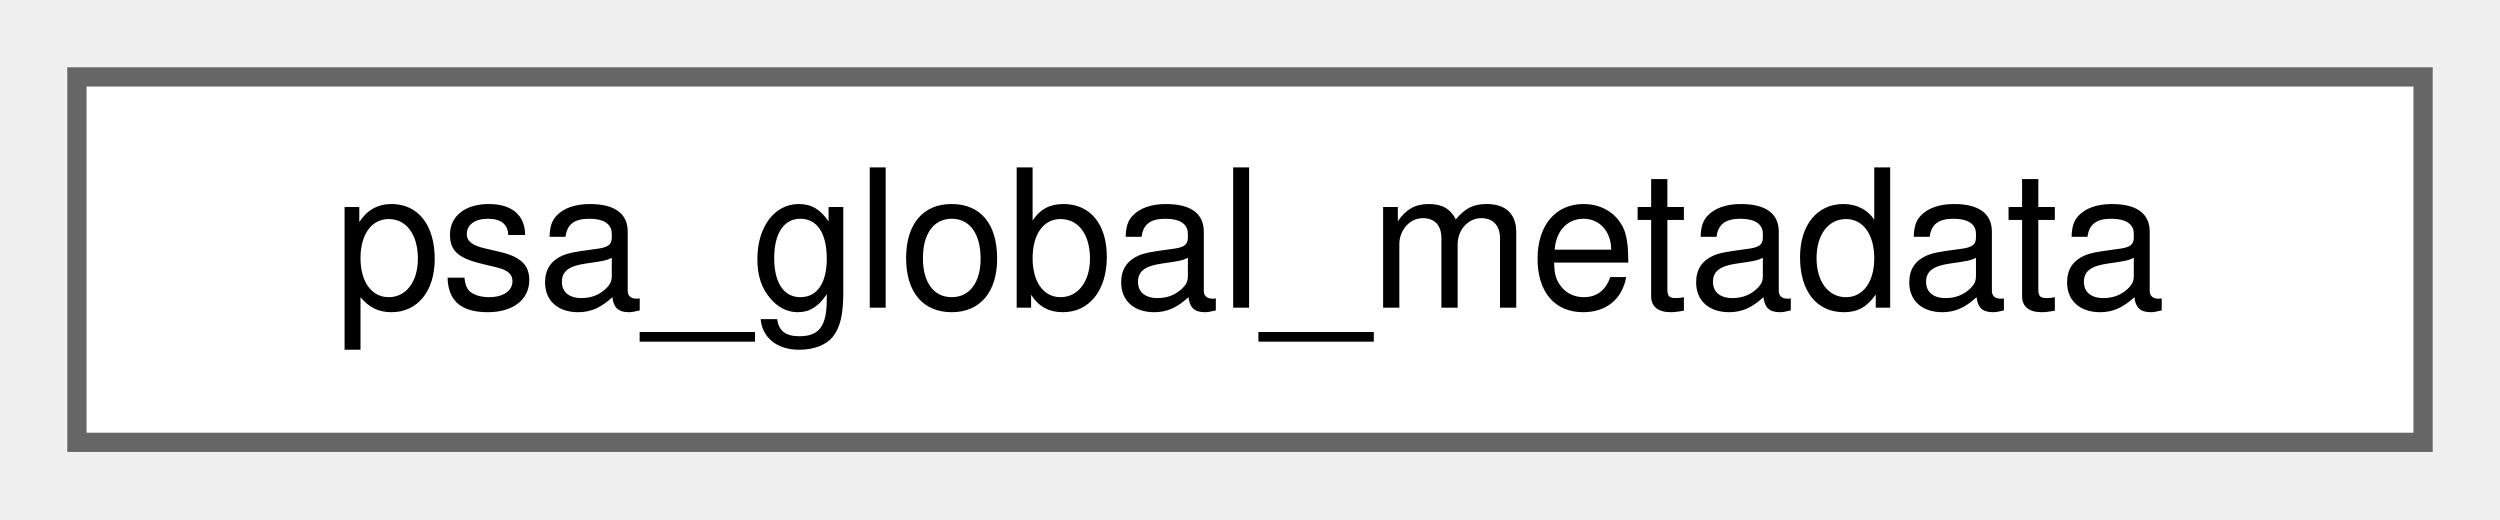
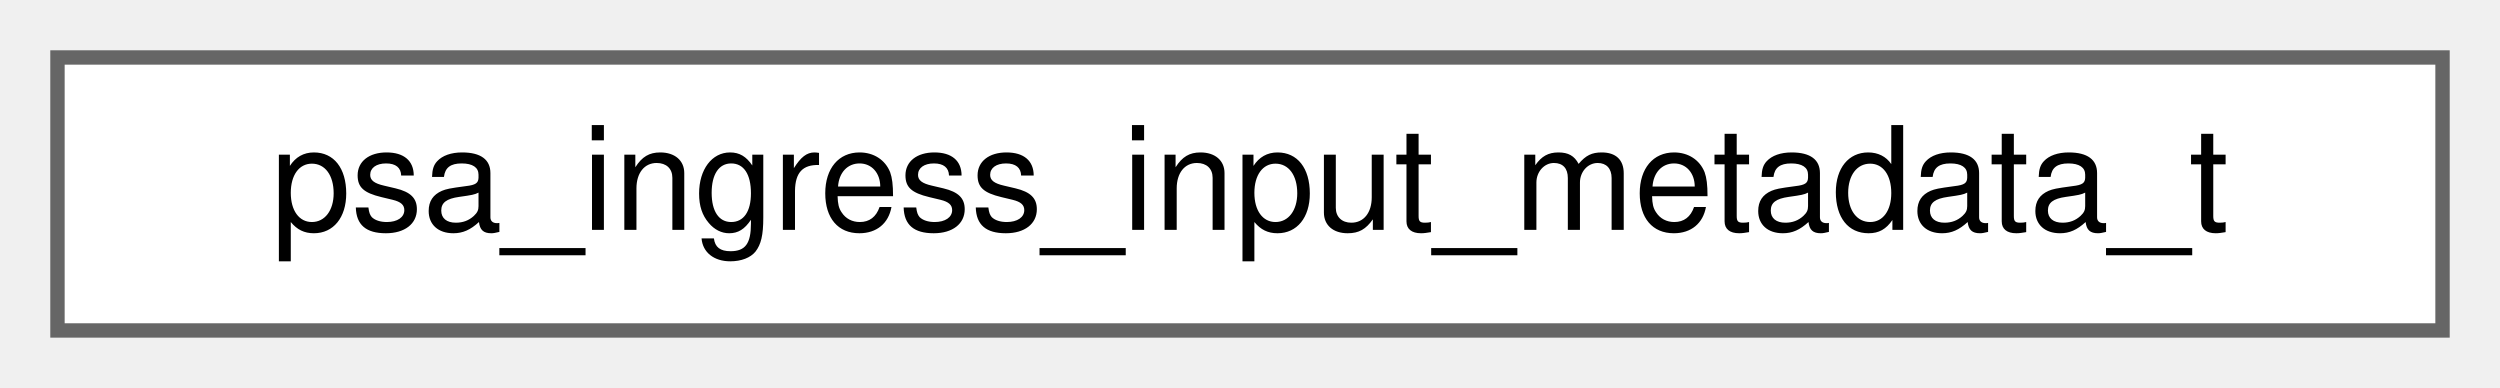
- <svg xmlns="http://www.w3.org/2000/svg" xmlns:xlink="http://www.w3.org/1999/xlink" width="130pt" height="27pt" viewBox="0.00 0.00 130.00 27.00">
+ <svg xmlns="http://www.w3.org/2000/svg" xmlns:xlink="http://www.w3.org/1999/xlink" width="174pt" height="27pt" viewBox="0.00 0.00 174.00 27.00">
  <g id="graph0" class="graph" transform="scale(1 1) rotate(0) translate(4 23)">
    <g id="Node000000" class="node">
      <g id="a_Node000000">
-         <a xlink:href="structpsa__global__metadata.html" target="_top" xlink:title=" ">
-           <polygon fill="white" stroke="#666666" points="122,-19 0,-19 0,0 122,0 122,-19" />
-           <text text-anchor="middle" x="61" y="-7" font-family="Helvetica,sans-Serif" font-size="10.00">psa_global_metadata</text>
+         <a xlink:href="structpsa__ingress__input__metadata__t.html" target="_top" xlink:title=" ">
+           <polygon fill="white" stroke="#666666" points="166,-19 0,-19 0,0 166,0 166,-19" />
+           <text text-anchor="middle" x="83" y="-7" font-family="Helvetica,sans-Serif" font-size="10.00">psa_ingress_input_metadata_t</text>
        </a>
      </g>
    </g>
  </g>
</svg>
